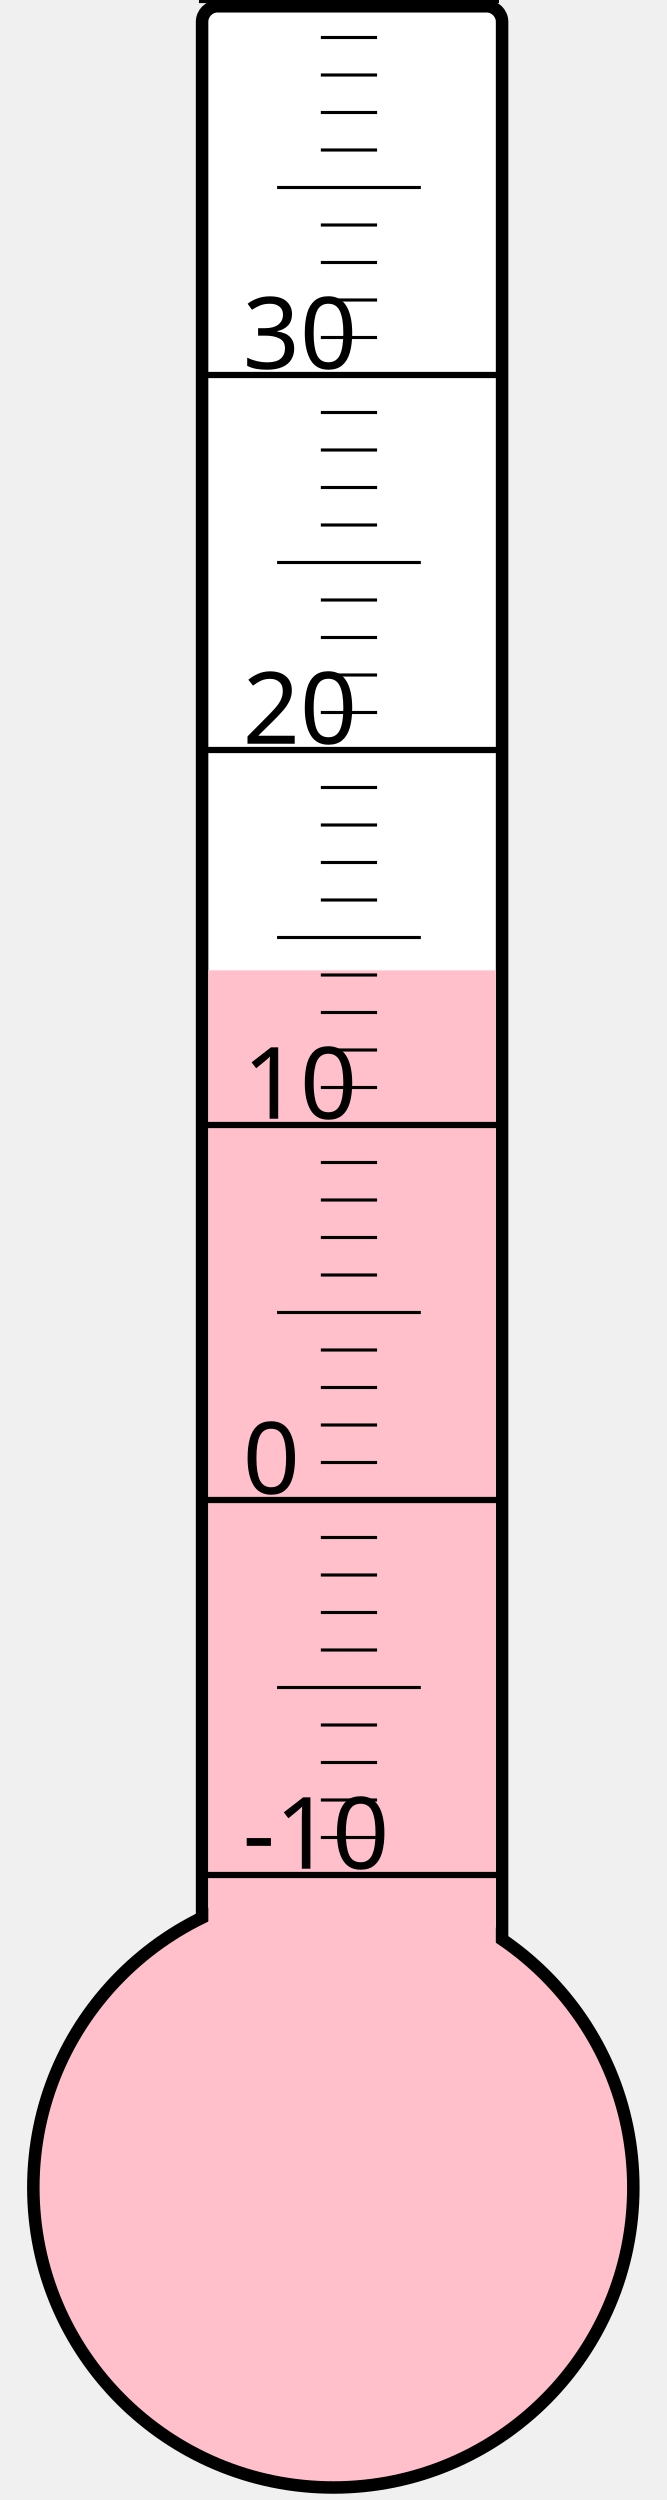
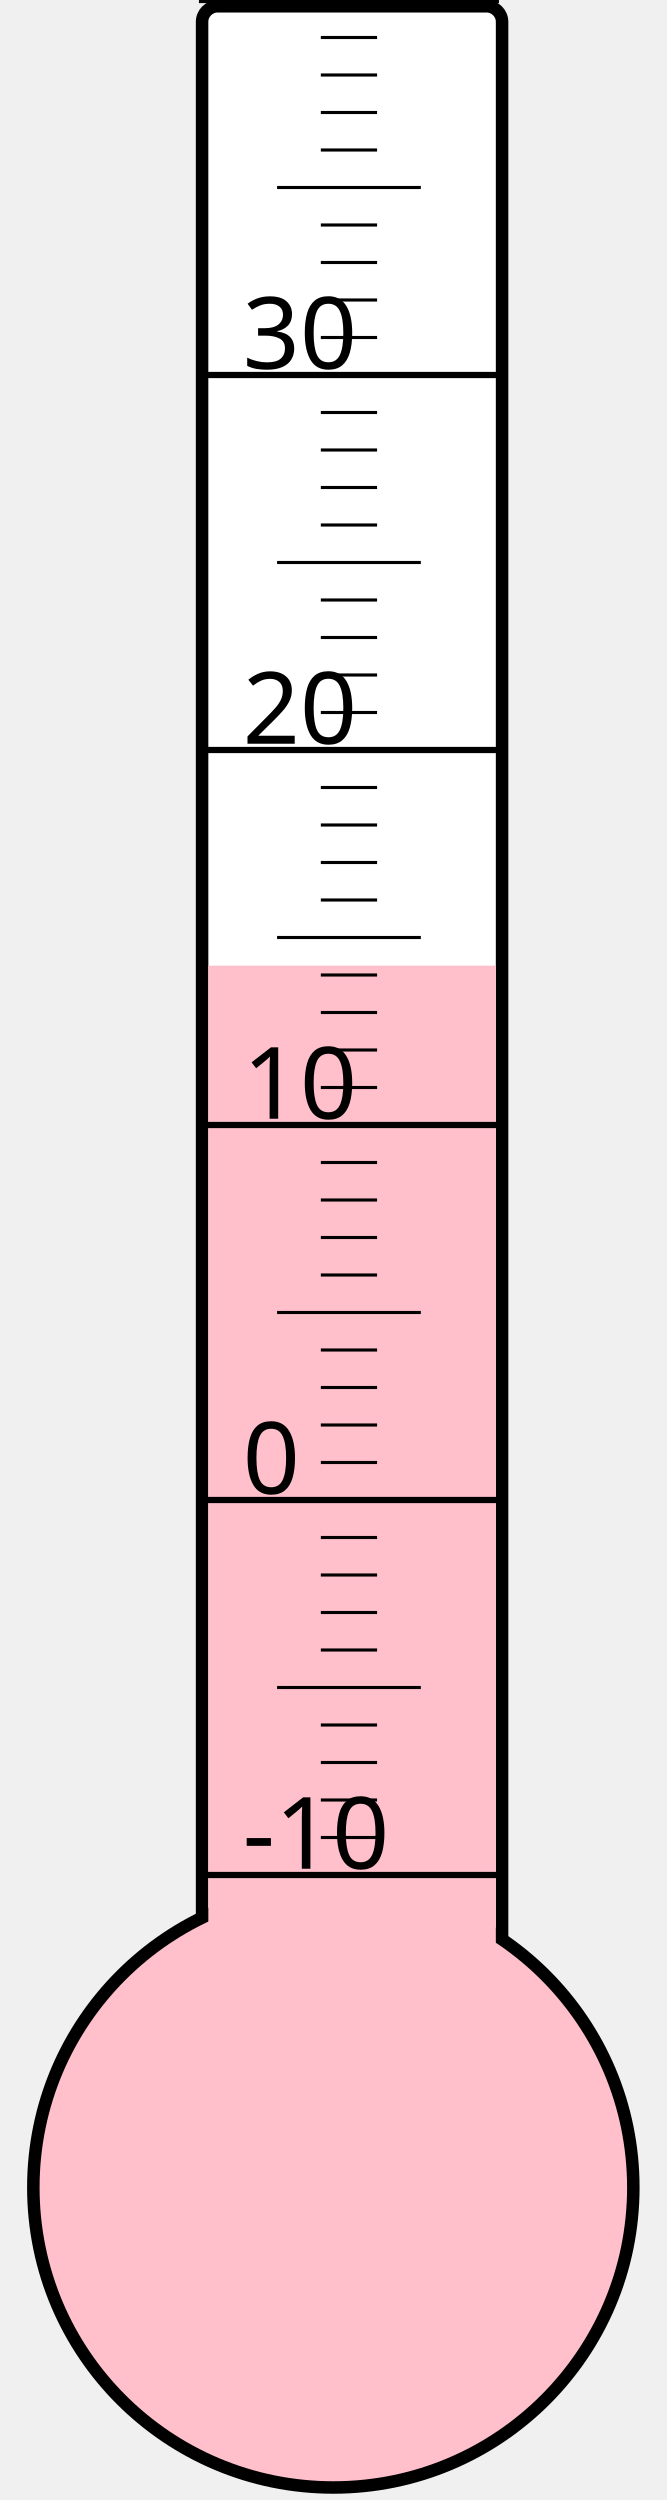
<svg xmlns="http://www.w3.org/2000/svg" width="40px" height="150px" viewBox="0 0 200 800">
  <rect width="200" height="800" x="0" y="0" style="fill: #ffffeb; fill-opacity: 0;" />
  <rect width="96" height="680" x="58" y="2" rx="5" ry="5" style="fill: white; fill-opacity: 1; stroke: black; stroke-width: 4;" />
  <circle cx="100" cy="700" r="96" style="fill: pink; stroke: black; stroke-width: 4;" />
-   <rect width="92" height="389.5" x="60" y="310.5" style="fill: pink; fill-opacity: 1; stroke-width: 0;" />
+   <rect width="92" height="391.0" x="60" y="309.0" style="fill: pink; fill-opacity: 1; stroke-width: 0;" />
  <text x="71" y="598" style="font-family: sans-serif; font-size: 24pt;">-10</text>
  <text x="71" y="478" style="font-family: sans-serif; font-size: 24pt;">0</text>
  <text x="71" y="358" style="font-family: sans-serif; font-size: 24pt;">10</text>
  <text x="71" y="238" style="font-family: sans-serif; font-size: 24pt;">20</text>
  <text x="71" y="118" style="font-family: sans-serif; font-size: 24pt;">30</text>
  <g style="stroke: black;">
    <line x1="57" y1="600" x2="153" y2="600" style="stroke-width: 2;" />
    <line x1="96" y1="588" x2="114" y2="588" style="stroke-width: 1;" />
    <line x1="96" y1="576" x2="114" y2="576" style="stroke-width: 1;" />
    <line x1="96" y1="564" x2="114" y2="564" style="stroke-width: 1;" />
    <line x1="96" y1="552" x2="114" y2="552" style="stroke-width: 1;" />
    <line x1="82" y1="540" x2="128" y2="540" style="stroke-width: 1;" />
    <line x1="96" y1="528" x2="114" y2="528" style="stroke-width: 1;" />
    <line x1="96" y1="516" x2="114" y2="516" style="stroke-width: 1;" />
    <line x1="96" y1="504" x2="114" y2="504" style="stroke-width: 1;" />
    <line x1="96" y1="492" x2="114" y2="492" style="stroke-width: 1;" />
    <line x1="57" y1="480" x2="153" y2="480" style="stroke-width: 2;" />
    <line x1="96" y1="468" x2="114" y2="468" style="stroke-width: 1;" />
    <line x1="96" y1="456" x2="114" y2="456" style="stroke-width: 1;" />
    <line x1="96" y1="444" x2="114" y2="444" style="stroke-width: 1;" />
    <line x1="96" y1="432" x2="114" y2="432" style="stroke-width: 1;" />
    <line x1="82" y1="420" x2="128" y2="420" style="stroke-width: 1;" />
    <line x1="96" y1="408" x2="114" y2="408" style="stroke-width: 1;" />
    <line x1="96" y1="396" x2="114" y2="396" style="stroke-width: 1;" />
    <line x1="96" y1="384" x2="114" y2="384" style="stroke-width: 1;" />
    <line x1="96" y1="372" x2="114" y2="372" style="stroke-width: 1;" />
    <line x1="57" y1="360" x2="153" y2="360" style="stroke-width: 2;" />
    <line x1="96" y1="348" x2="114" y2="348" style="stroke-width: 1;" />
    <line x1="96" y1="336" x2="114" y2="336" style="stroke-width: 1;" />
    <line x1="96" y1="324" x2="114" y2="324" style="stroke-width: 1;" />
    <line x1="96" y1="312" x2="114" y2="312" style="stroke-width: 1;" />
    <line x1="82" y1="300" x2="128" y2="300" style="stroke-width: 1;" />
    <line x1="96" y1="288" x2="114" y2="288" style="stroke-width: 1;" />
    <line x1="96" y1="276" x2="114" y2="276" style="stroke-width: 1;" />
    <line x1="96" y1="264" x2="114" y2="264" style="stroke-width: 1;" />
    <line x1="96" y1="252" x2="114" y2="252" style="stroke-width: 1;" />
    <line x1="57" y1="240" x2="153" y2="240" style="stroke-width: 2;" />
    <line x1="96" y1="228" x2="114" y2="228" style="stroke-width: 1;" />
    <line x1="96" y1="216" x2="114" y2="216" style="stroke-width: 1;" />
    <line x1="96" y1="204" x2="114" y2="204" style="stroke-width: 1;" />
    <line x1="96" y1="192" x2="114" y2="192" style="stroke-width: 1;" />
    <line x1="82" y1="180" x2="128" y2="180" style="stroke-width: 1;" />
    <line x1="96" y1="168" x2="114" y2="168" style="stroke-width: 1;" />
    <line x1="96" y1="156" x2="114" y2="156" style="stroke-width: 1;" />
    <line x1="96" y1="144" x2="114" y2="144" style="stroke-width: 1;" />
    <line x1="96" y1="132" x2="114" y2="132" style="stroke-width: 1;" />
    <line x1="57" y1="120" x2="153" y2="120" style="stroke-width: 2;" />
    <line x1="96" y1="108" x2="114" y2="108" style="stroke-width: 1;" />
    <line x1="96" y1="96" x2="114" y2="96" style="stroke-width: 1;" />
    <line x1="96" y1="84" x2="114" y2="84" style="stroke-width: 1;" />
    <line x1="96" y1="72" x2="114" y2="72" style="stroke-width: 1;" />
    <line x1="82" y1="60" x2="128" y2="60" style="stroke-width: 1;" />
    <line x1="96" y1="48" x2="114" y2="48" style="stroke-width: 1;" />
    <line x1="96" y1="36" x2="114" y2="36" style="stroke-width: 1;" />
    <line x1="96" y1="24" x2="114" y2="24" style="stroke-width: 1;" />
    <line x1="96" y1="12" x2="114" y2="12" style="stroke-width: 1;" />
    <line x1="57" y1="0" x2="153" y2="0" style="stroke-width: 2;" />
  </g>
</svg>
